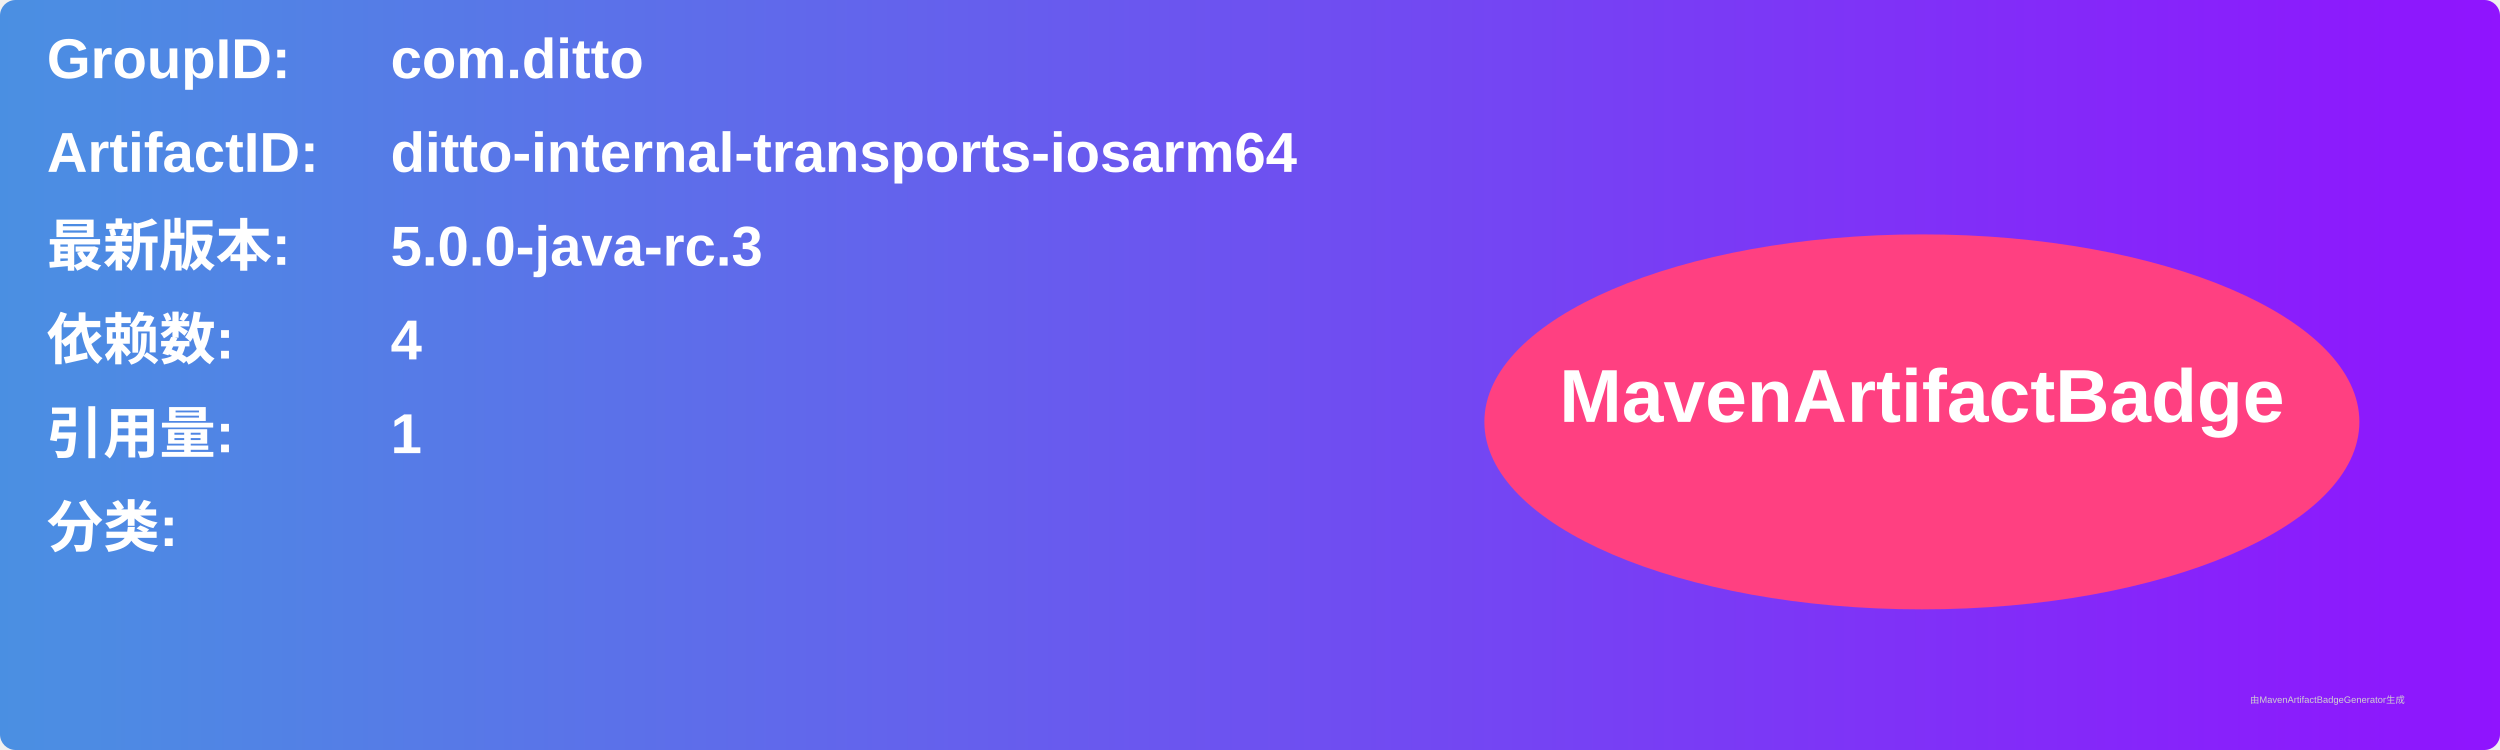
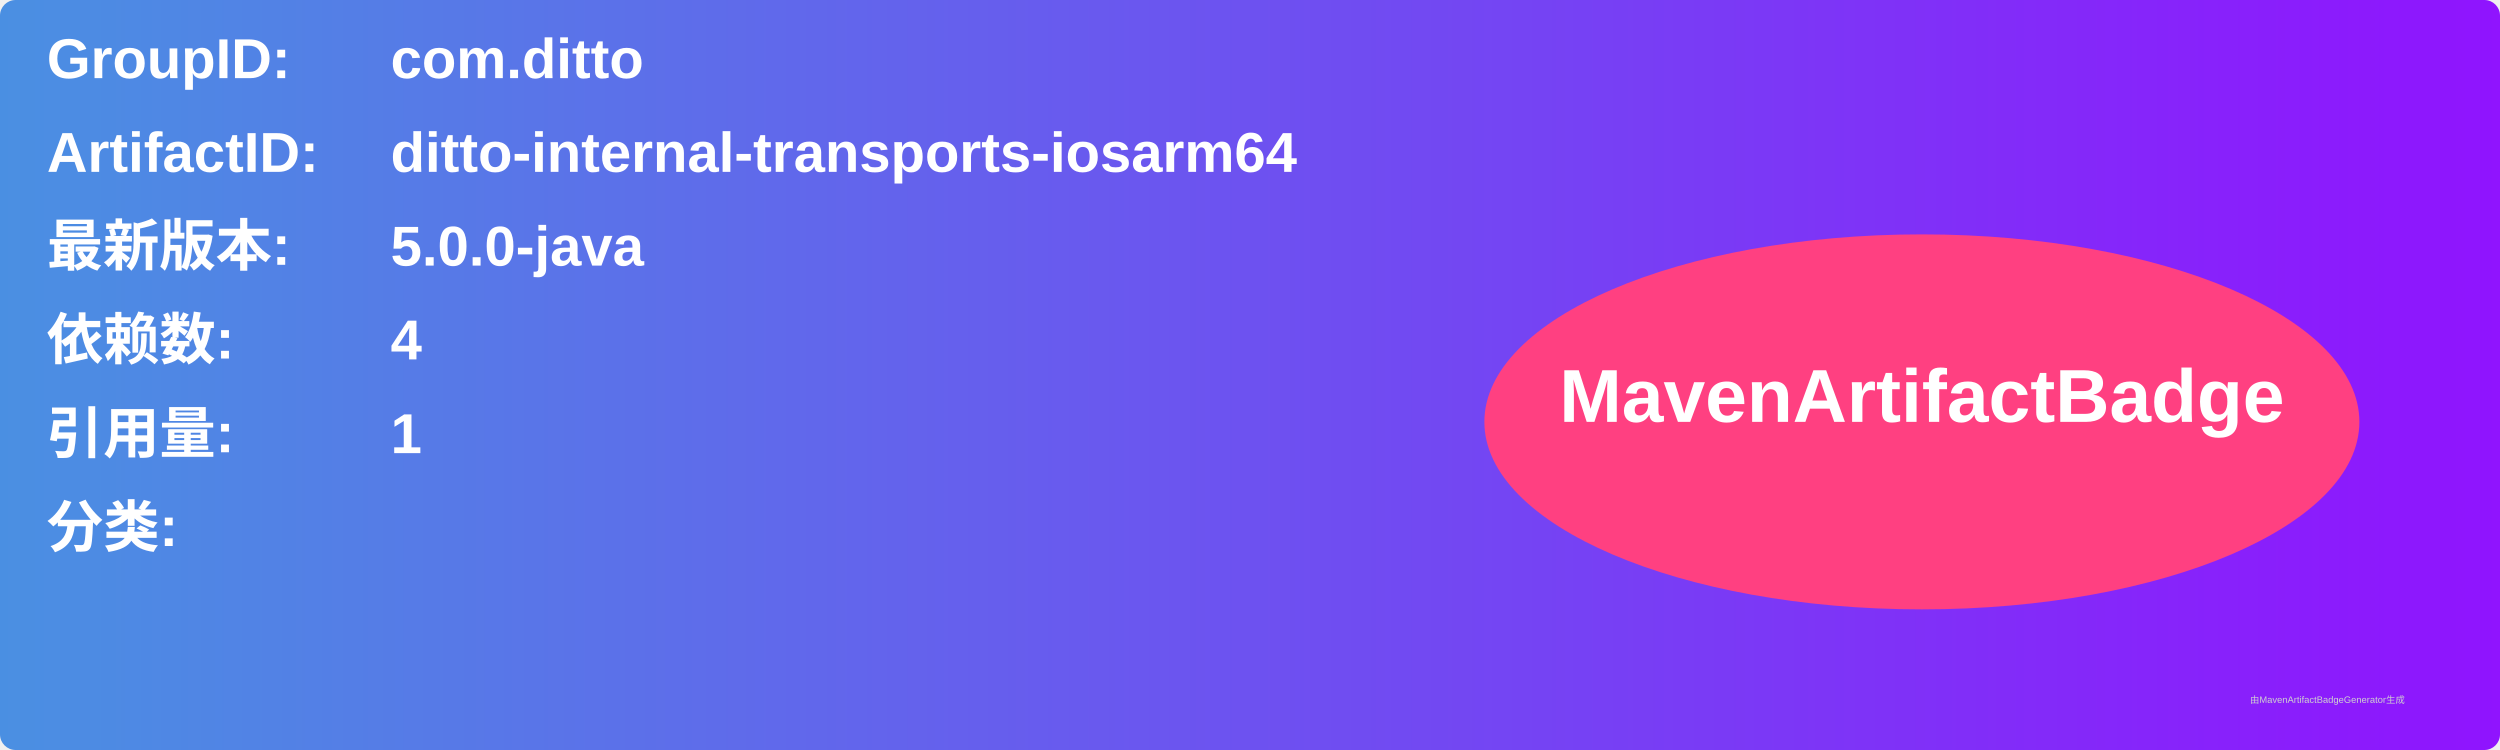
<svg xmlns="http://www.w3.org/2000/svg" width="800" height="240" viewBox="0 0 800 240">
  <linearGradient id="grad" x1="0%" y1="0%" x2="100%" y2="0%">
    <stop offset="0%" stop-color="#4a90e2" />
    <stop offset="100%" stop-color="#9013fe" />
  </linearGradient>
  <rect width="100%" height="100%" rx="5" ry="5" fill="url(#grad)" />
  <g transform="translate(15, 15)">
    <text x="0" y="10" font-family="Arial" font-size="18" fill="white" font-weight="bold" width="260">GroupID:</text>
    <text x="110" y="10" font-family="Arial" font-size="18" fill="white" font-weight="bold" width="460">com.ditto</text>
    <text x="0" y="40" font-family="Arial" font-size="18" fill="white" font-weight="bold" width="260">ArtifactID:</text>
    <text x="110" y="40" font-family="Arial" font-size="18" fill="white" font-weight="bold" width="460">ditto-internal-transports-iosarm64</text>
    <text x="0" y="70" font-family="Arial" font-size="18" fill="white" font-weight="bold">最新版本:</text>
    <text x="110" y="70" font-family="Arial" font-size="18" fill="white" font-weight="bold">
-       <tspan font-weight="bold">5.0.0-java-rc.3</tspan>
+       <tspan font-weight="bold">5.0.0-java</tspan>
    </text>
    <text x="0" y="100" font-family="Arial" font-size="18" fill="white" font-weight="bold">依赖数: </text>
    <text x="110" y="100" font-family="Arial" font-size="18" fill="white">
      <tspan font-weight="bold">4</tspan>
    </text>
    <text x="0" y="130" font-family="Arial" font-size="18" fill="white" font-weight="bold">引用量: </text>
    <text x="110" y="130" font-family="Arial" font-size="18" fill="white">
      <tspan font-weight="bold">1</tspan>
    </text>
    <text x="0" y="160" font-family="Arial" font-size="18" fill="white" font-weight="bold">分类:</text>
    <text x="10" y="190" font-family="Arial" font-size="10" fill="white">
      <tspan font-weight="bold" />
    </text>
    <ellipse cx="600" cy="120" rx="140" ry="60" fill="#ff4081" />
    <text x="600" y="120" text-anchor="middle" font-family="Arial" font-size="24" fill="white" font-weight="bold">MavenArtifactBadge</text>
  </g>
  <text x="720" y="225" font-family="Arial" font-size="3" fill="#d0d0d0">由MavenArtifactBadgeGenerator生成</text>
</svg>
